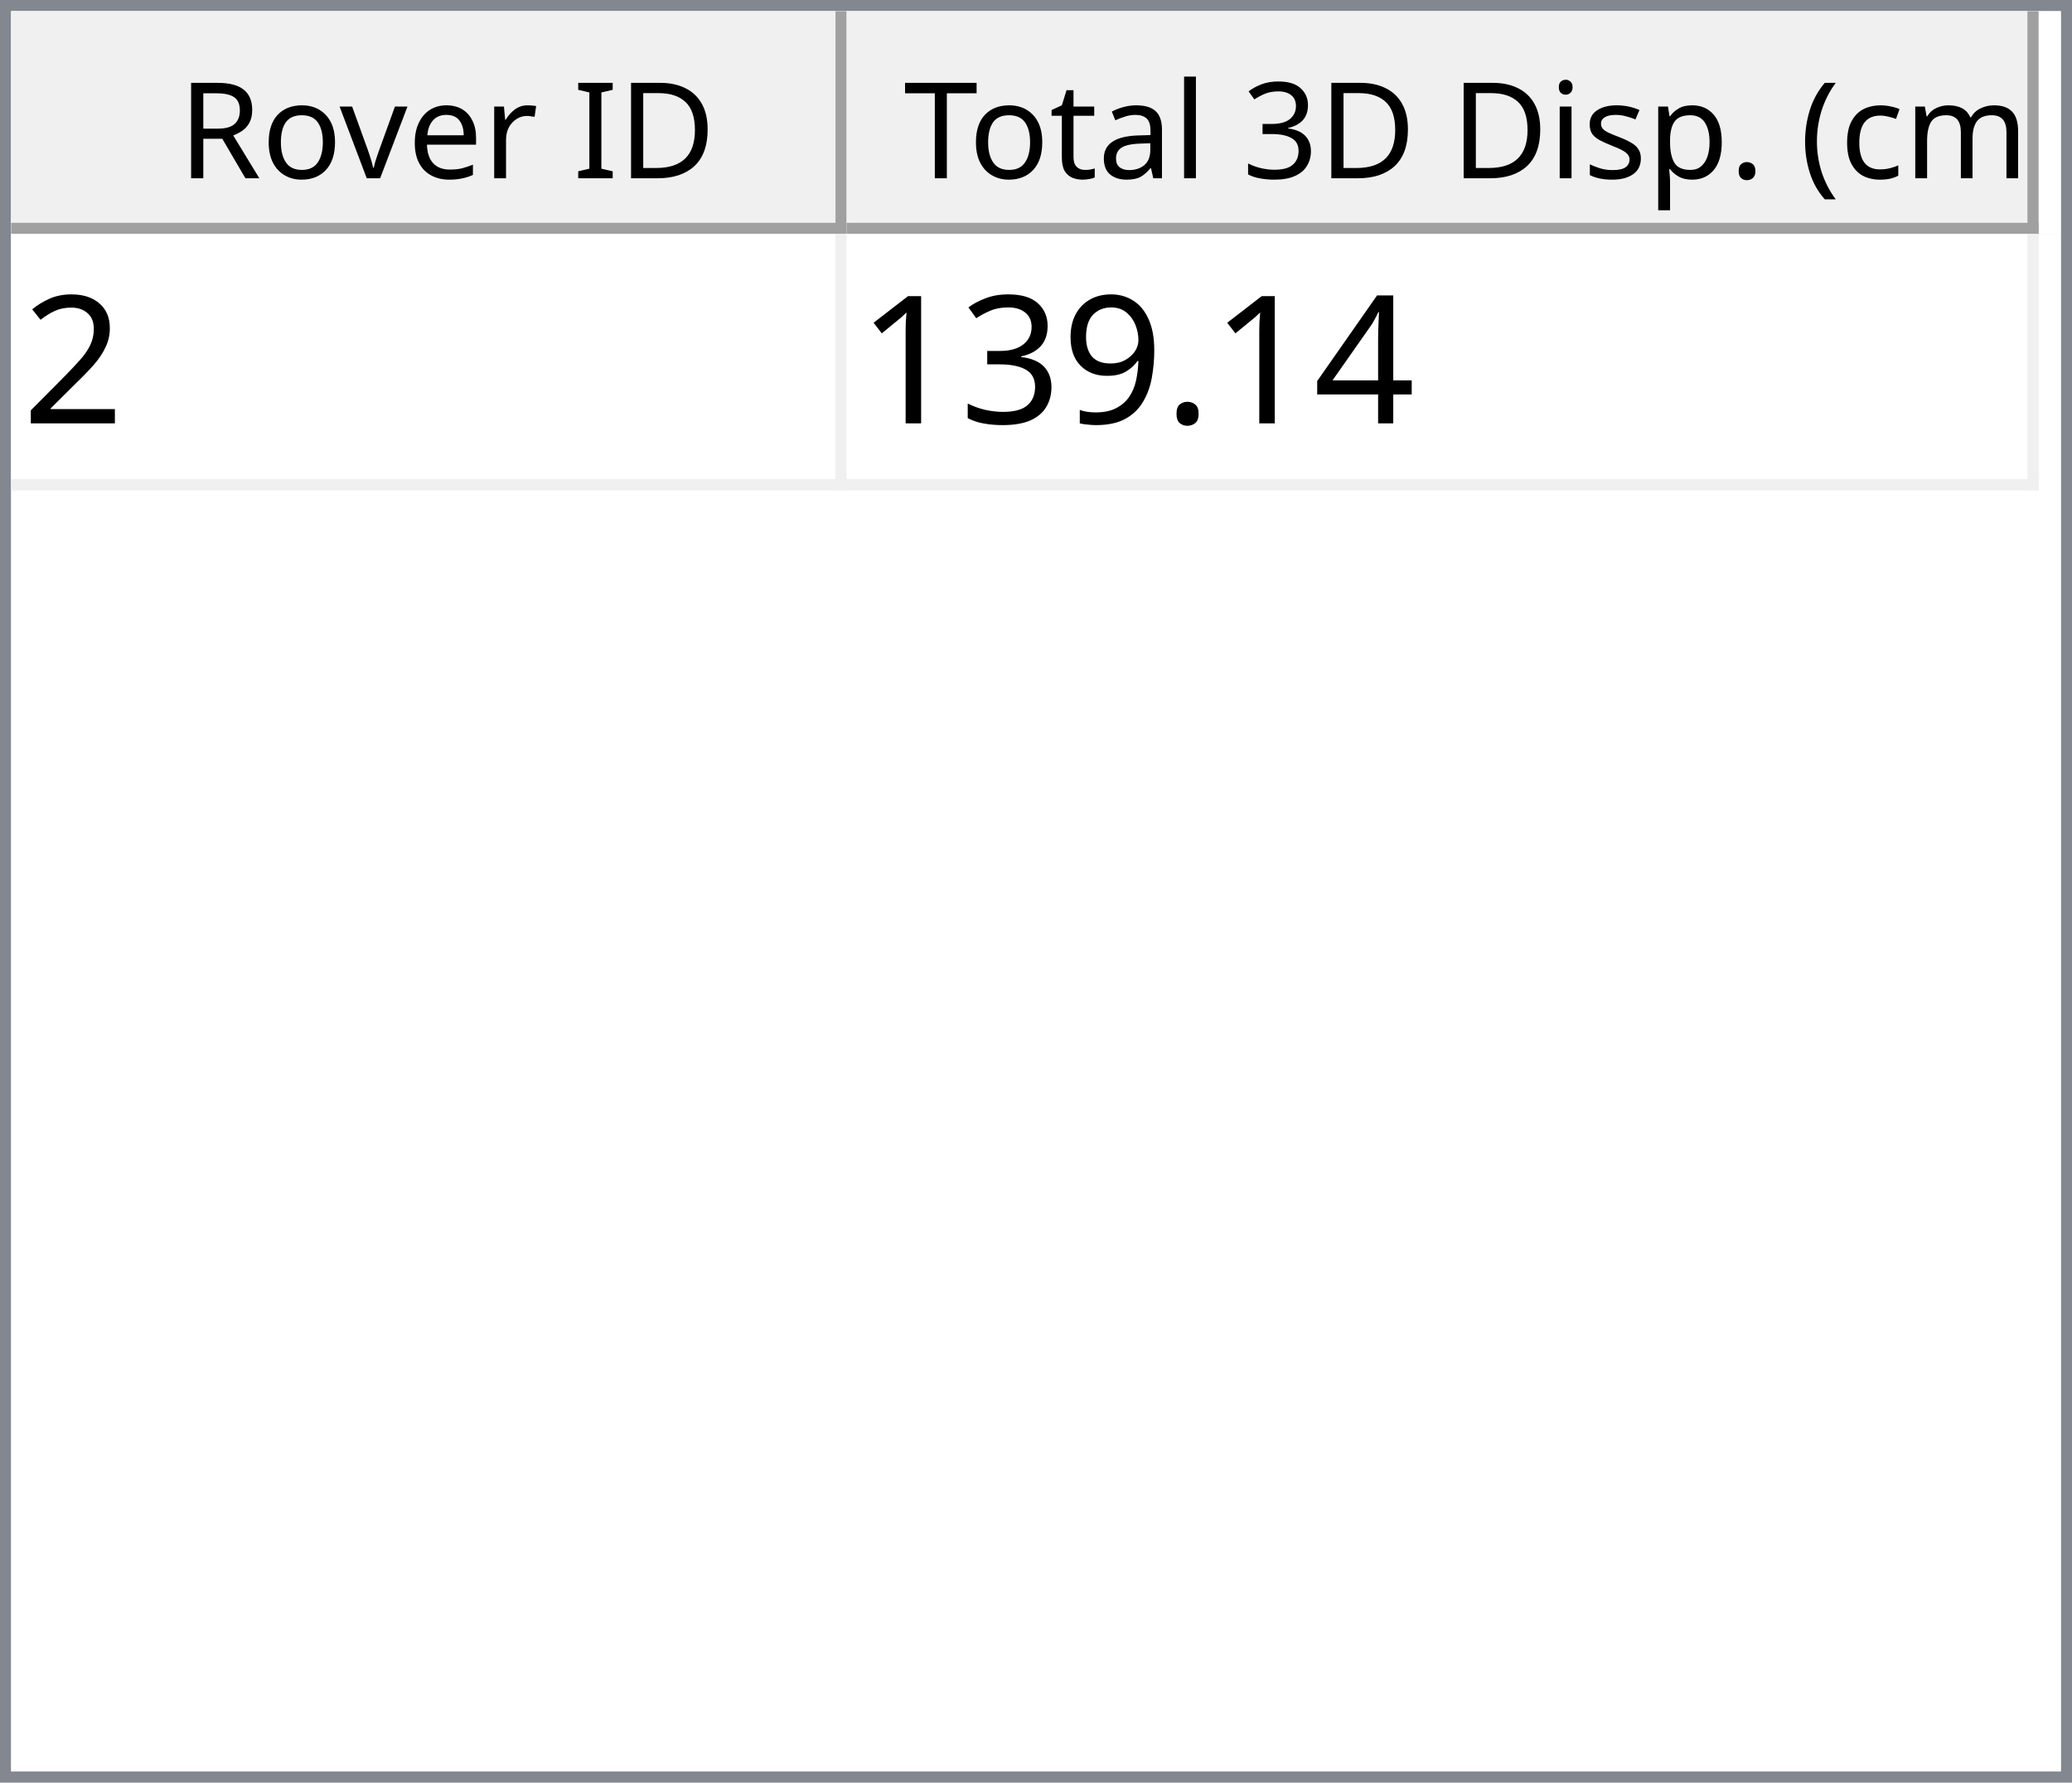
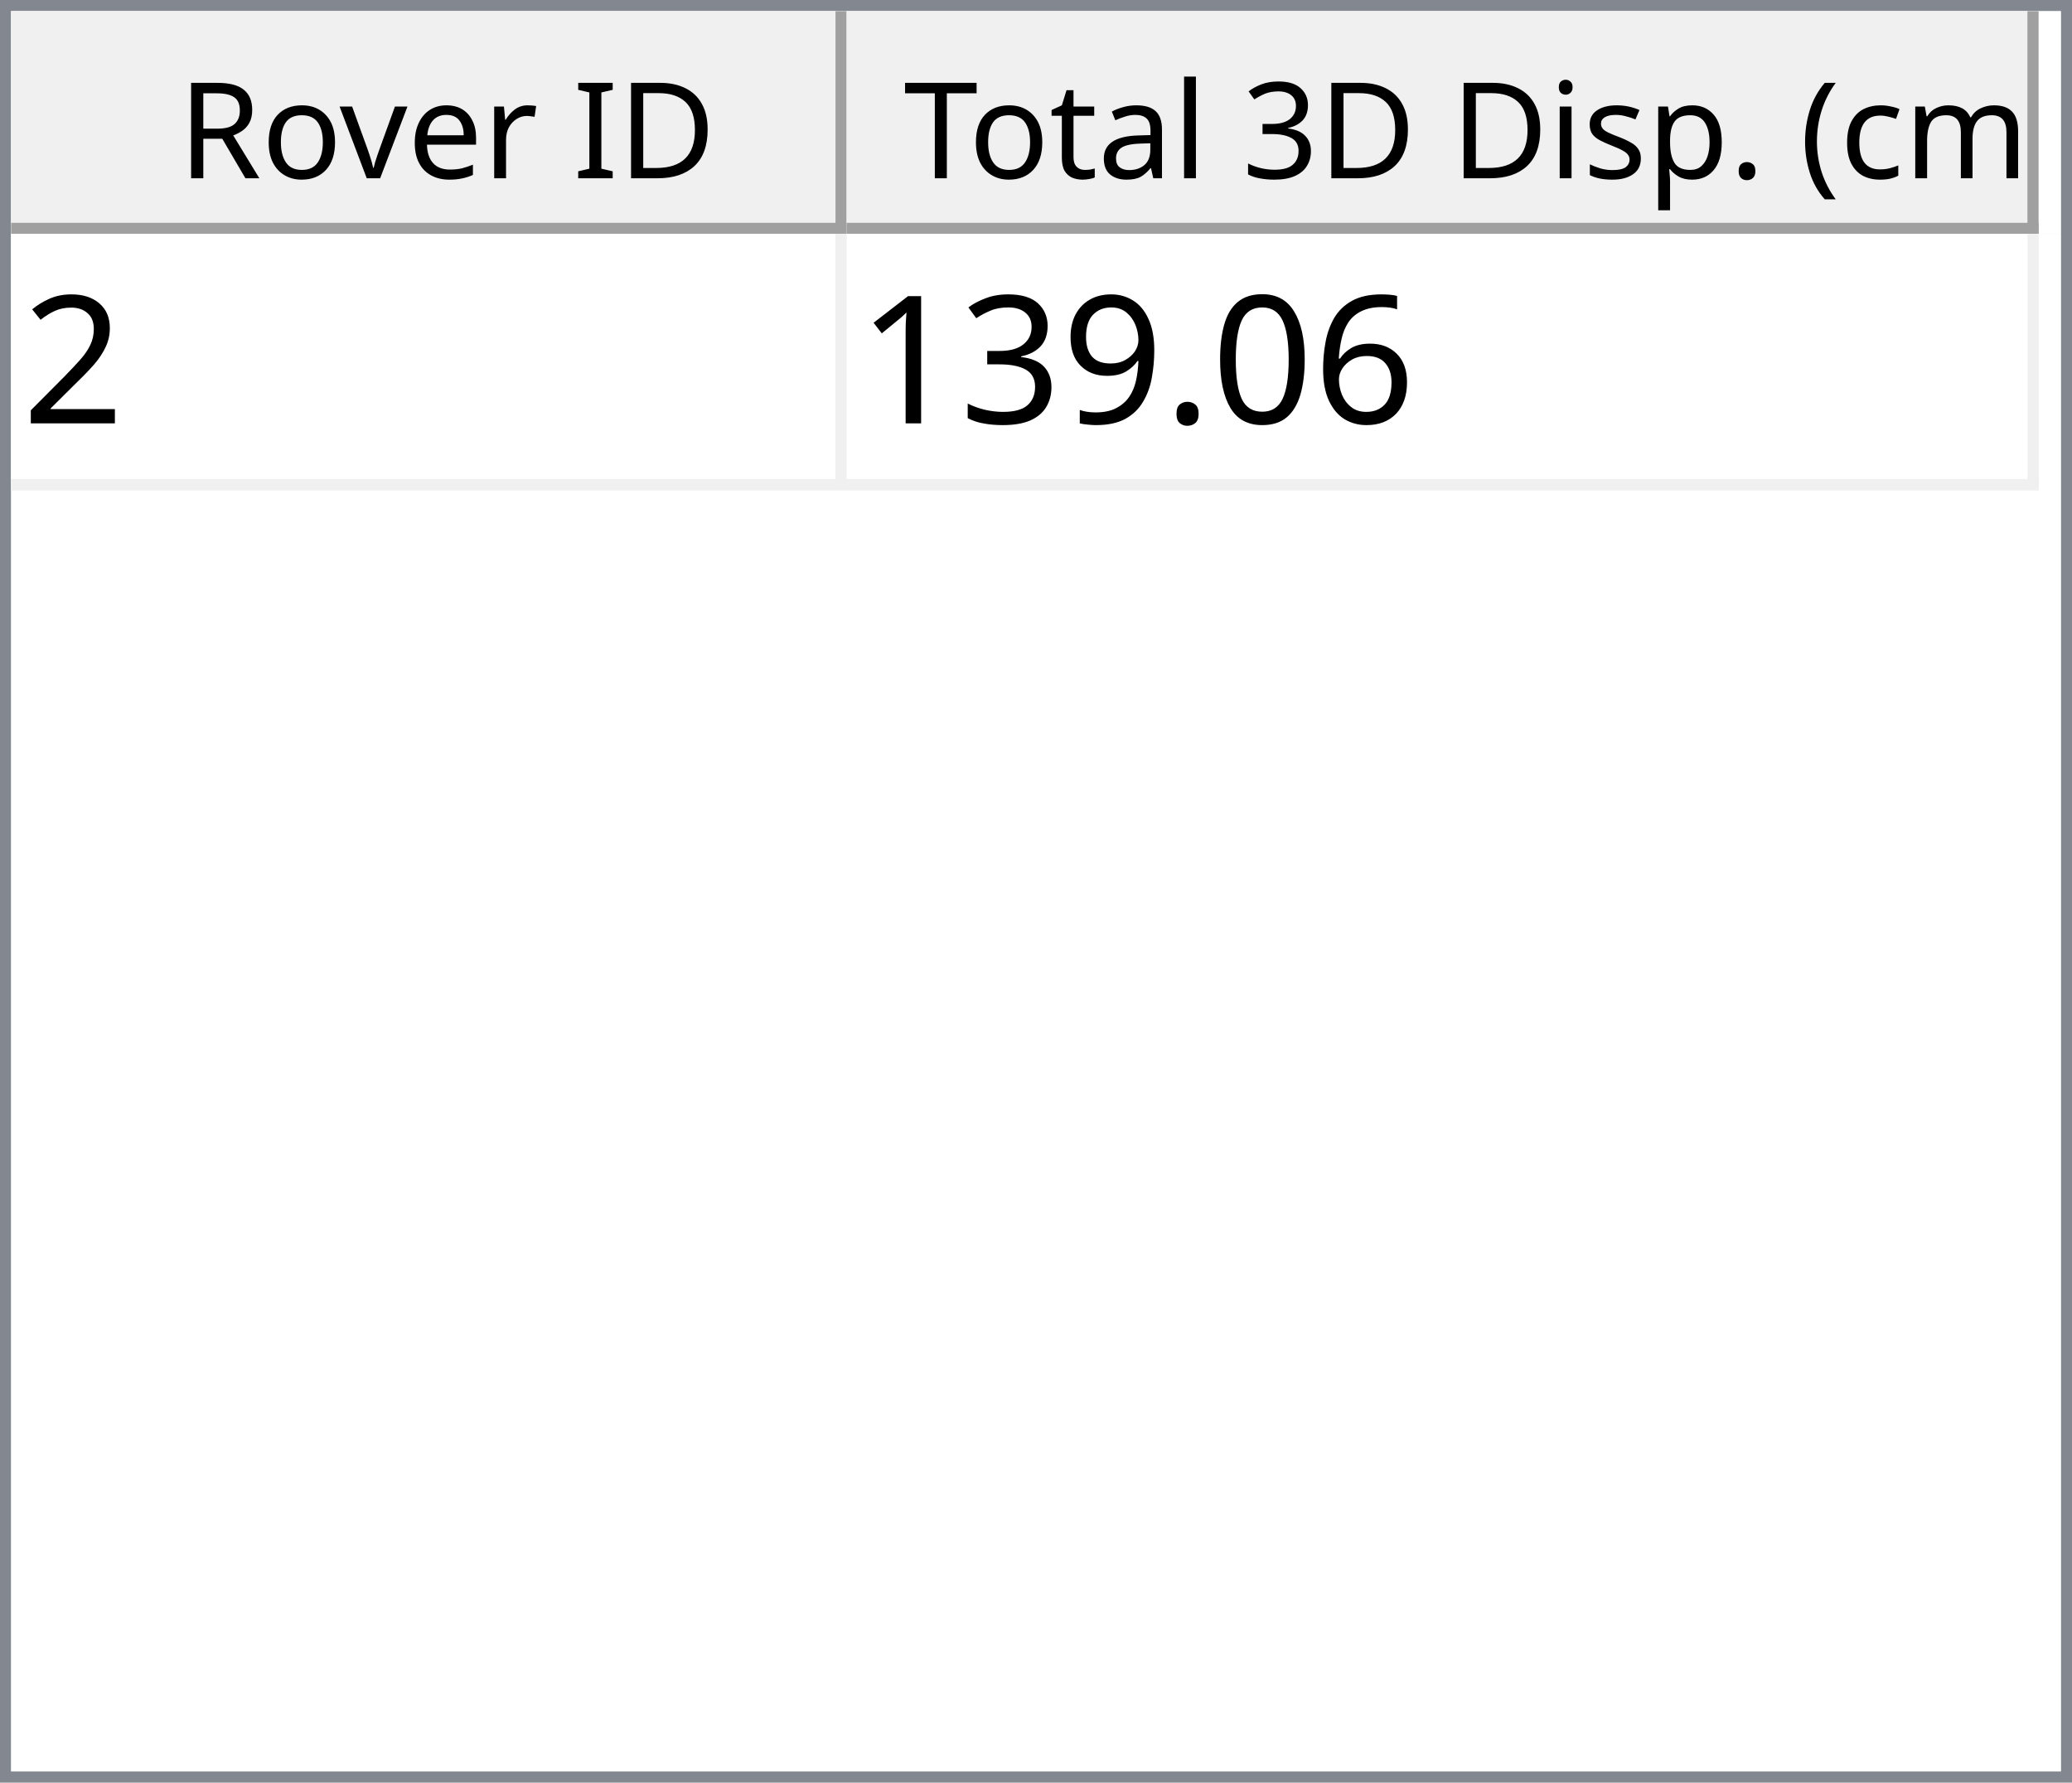
<svg xmlns="http://www.w3.org/2000/svg" style="fill-opacity:1; color-rendering:auto; color-interpolation:auto; text-rendering:auto; stroke:black; stroke-linecap:square; stroke-miterlimit:10; shape-rendering:auto; stroke-opacity:1; fill:black; stroke-dasharray:none; font-weight:normal; stroke-width:1; font-family:'Dialog'; font-style:normal; stroke-linejoin:miter; font-size:12px; stroke-dashoffset:0; image-rendering:auto;" width="186" height="160">
  <defs id="genericDefs" />
  <g>
    <defs id="defs1">
      <clipPath clipPathUnits="userSpaceOnUse" id="clipPath1">
        <path d="M0 0 L186 0 L186 160 L0 160 L0 0 Z" />
      </clipPath>
      <clipPath clipPathUnits="userSpaceOnUse" id="clipPath2">
        <path d="M0 0 L0 160 L186 160 L186 0 Z" />
      </clipPath>
      <clipPath clipPathUnits="userSpaceOnUse" id="clipPath3">
        <path d="M0 0 L0 20 L184 20 L184 0 Z" />
      </clipPath>
      <clipPath clipPathUnits="userSpaceOnUse" id="clipPath4">
        <path d="M0 0 L0 20 L75 20 L75 0 Z" />
      </clipPath>
      <clipPath clipPathUnits="userSpaceOnUse" id="clipPath5">
        <path d="M1 1 L1 19 L74 19 L74 1 Z" />
      </clipPath>
      <clipPath clipPathUnits="userSpaceOnUse" id="clipPath6">
        <path d="M0 0 L0 18 L73 18 L73 0 Z" />
      </clipPath>
      <clipPath clipPathUnits="userSpaceOnUse" id="clipPath7">
        <path d="M-0.5 -0.5 L-0.5 19.5 L74.5 19.5 L74.5 -0.5 Z" />
      </clipPath>
      <clipPath clipPathUnits="userSpaceOnUse" id="clipPath8">
        <path d="M0 0 L0 20 L107 20 L107 0 Z" />
      </clipPath>
      <clipPath clipPathUnits="userSpaceOnUse" id="clipPath9">
        <path d="M1 1 L1 19 L106 19 L106 1 Z" />
      </clipPath>
      <clipPath clipPathUnits="userSpaceOnUse" id="clipPath10">
        <path d="M0 0 L0 18 L105 18 L105 0 Z" />
      </clipPath>
      <clipPath clipPathUnits="userSpaceOnUse" id="clipPath11">
        <path d="M-0.5 -0.5 L-0.5 19.5 L106.5 19.5 L106.5 -0.5 Z" />
      </clipPath>
      <clipPath clipPathUnits="userSpaceOnUse" id="clipPath12">
        <path d="M0 0 L0 138 L184 138 L184 0 Z" />
      </clipPath>
      <clipPath clipPathUnits="userSpaceOnUse" id="clipPath13">
        <path d="M0 0 L0 23 L182 23 L182 0 Z" />
      </clipPath>
      <clipPath clipPathUnits="userSpaceOnUse" id="clipPath14">
        <path d="M-0.5 -0.5 L-0.5 22.5 L181.5 22.5 L181.5 -0.5 Z" />
      </clipPath>
      <clipPath clipPathUnits="userSpaceOnUse" id="clipPath15">
        <path d="M0 0 L0 22 L74 22 L74 0 Z" />
      </clipPath>
      <clipPath clipPathUnits="userSpaceOnUse" id="clipPath16">
        <path d="M0 0 L0 22 L106 22 L106 0 Z" />
      </clipPath>
      <font horiz-adv-x="64.551" id="font1">
        <font-face ascent="107.91" descent="25.098" units-per-em="100" style="font-style:normal; font-family:Segoe UI; font-weight:normal;" />
        <missing-glyph horiz-adv-x="64.551" d="M8.109 0 L8.109 68.266 L56.453 68.266 L56.453 0 L8.109 0 ZM15.328 7.234 L49.219 7.234 L49.219 61.031 L15.328 61.031 L15.328 7.234 Z" />
        <glyph unicode="D" horiz-adv-x="70.117" d="M9.188 0 L9.188 70.016 L28.516 70.016 Q65.531 70.016 65.531 35.891 Q65.531 19.672 55.25 9.836 Q44.969 0 27.734 0 L9.188 0 ZM17.391 62.594 L17.391 7.422 L27.828 7.422 Q41.609 7.422 49.273 14.797 Q56.938 22.172 56.938 35.688 Q56.938 62.594 28.328 62.594 L17.391 62.594 Z" />
        <glyph unicode="I" horiz-adv-x="26.611" d="M17.391 0 L9.188 0 L9.188 70.016 L17.391 70.016 L17.391 0 Z" />
        <glyph unicode=" " horiz-adv-x="27.393" d="" />
        <glyph unicode="r" horiz-adv-x="34.766" d="M34.188 41.891 Q32.078 43.5 28.125 43.5 Q23 43.5 19.555 38.672 Q16.109 33.844 16.109 25.484 L16.109 0 L8.109 0 L8.109 50 L16.109 50 L16.109 39.703 L16.312 39.703 Q18.016 44.969 21.531 47.922 Q25.047 50.875 29.391 50.875 Q32.516 50.875 34.188 50.203 L34.188 41.891 Z" />
        <glyph unicode="e" horiz-adv-x="52.295" d="M48.297 23 L12.984 23 Q13.188 14.656 17.484 10.109 Q21.781 5.562 29.297 5.562 Q37.75 5.562 44.828 11.141 L44.828 3.609 Q38.234 -1.172 27.391 -1.172 Q16.797 -1.172 10.742 5.641 Q4.688 12.453 4.688 24.812 Q4.688 36.469 11.305 43.82 Q17.922 51.172 27.734 51.172 Q37.547 51.172 42.922 44.828 Q48.297 38.484 48.297 27.203 L48.297 23 ZM40.094 29.781 Q40.047 36.719 36.75 40.578 Q33.453 44.438 27.594 44.438 Q21.922 44.438 17.969 40.383 Q14.016 36.328 13.094 29.781 L40.094 29.781 Z" />
        <glyph unicode="v" horiz-adv-x="47.9" d="M47.406 50 L27.484 0 L19.625 0 L0.688 50 L9.469 50 L22.172 13.672 Q23.578 9.672 23.922 6.688 L24.125 6.688 Q24.609 10.453 25.688 13.484 L38.969 50 L47.406 50 Z" />
        <glyph unicode="o" horiz-adv-x="58.594" d="M29 -1.172 Q17.922 -1.172 11.305 5.836 Q4.688 12.844 4.688 24.422 Q4.688 37.016 11.57 44.094 Q18.453 51.172 30.172 51.172 Q41.359 51.172 47.633 44.289 Q53.906 37.406 53.906 25.203 Q53.906 13.234 47.141 6.031 Q40.375 -1.172 29 -1.172 ZM29.594 44.438 Q21.875 44.438 17.383 39.188 Q12.891 33.938 12.891 24.703 Q12.891 15.828 17.43 10.695 Q21.969 5.562 29.594 5.562 Q37.359 5.562 41.531 10.594 Q45.703 15.625 45.703 24.906 Q45.703 34.281 41.531 39.359 Q37.359 44.438 29.594 44.438 Z" />
        <glyph unicode="R" horiz-adv-x="59.814" d="M59.375 0 L49.609 0 L37.891 19.625 Q36.281 22.359 34.766 24.289 Q33.25 26.219 31.664 27.438 Q30.078 28.656 28.25 29.219 Q26.422 29.781 24.125 29.781 L17.391 29.781 L17.391 0 L9.188 0 L9.188 70.016 L30.078 70.016 Q34.672 70.016 38.555 68.867 Q42.438 67.719 45.289 65.375 Q48.141 63.031 49.758 59.547 Q51.375 56.062 51.375 51.375 Q51.375 47.703 50.273 44.656 Q49.172 41.609 47.148 39.211 Q45.125 36.812 42.266 35.133 Q39.406 33.453 35.844 32.516 L35.844 32.328 Q37.594 31.547 38.891 30.547 Q40.188 29.547 41.359 28.18 Q42.531 26.812 43.68 25.078 Q44.828 23.344 46.234 21.047 L59.375 0 ZM17.391 62.594 L17.391 37.203 L28.516 37.203 Q31.594 37.203 34.203 38.133 Q36.812 39.062 38.719 40.797 Q40.625 42.531 41.703 45.047 Q42.781 47.562 42.781 50.688 Q42.781 56.297 39.141 59.445 Q35.5 62.594 28.609 62.594 L17.391 62.594 Z" />
        <glyph unicode=")" horiz-adv-x="30.176" d="M8.297 -15.922 L1.172 -15.922 Q16.406 2.344 16.406 26.812 Q16.406 51.469 1.078 70.016 L8.297 70.016 Q23.531 52.156 23.531 26.703 Q23.531 1.375 8.297 -15.922 Z" />
        <glyph unicode="m" horiz-adv-x="86.133" d="M79.109 0 L71.094 0 L71.094 28.719 Q71.094 37.016 68.531 40.727 Q65.969 44.438 59.906 44.438 Q54.781 44.438 51.195 39.75 Q47.609 35.062 47.609 28.516 L47.609 0 L39.594 0 L39.594 29.688 Q39.594 44.438 28.219 44.438 Q22.953 44.438 19.531 40.016 Q16.109 35.594 16.109 28.516 L16.109 0 L8.109 0 L8.109 50 L16.109 50 L16.109 42.094 L16.312 42.094 Q21.625 51.172 31.844 51.172 Q36.969 51.172 40.773 48.312 Q44.578 45.453 46 40.828 Q51.562 51.172 62.594 51.172 Q79.109 51.172 79.109 30.812 L79.109 0 Z" />
        <glyph unicode="c" horiz-adv-x="46.191" d="M42.188 2.297 Q36.422 -1.172 28.516 -1.172 Q17.828 -1.172 11.258 5.789 Q4.688 12.75 4.688 23.828 Q4.688 36.188 11.766 43.68 Q18.844 51.172 30.672 51.172 Q37.25 51.172 42.281 48.734 L42.281 40.531 Q36.719 44.438 30.375 44.438 Q22.703 44.438 17.797 38.945 Q12.891 33.453 12.891 24.516 Q12.891 15.719 17.508 10.641 Q22.125 5.562 29.891 5.562 Q36.422 5.562 42.188 9.906 L42.188 2.297 Z" />
        <glyph unicode="(" horiz-adv-x="30.176" d="M29.109 -15.922 L21.969 -15.922 Q6.844 1.375 6.844 26.703 Q6.844 52.156 21.969 70.016 L29.203 70.016 Q13.875 51.469 13.875 26.812 Q13.875 2.344 29.109 -15.922 Z" />
        <glyph unicode="." horiz-adv-x="21.68" d="M10.891 -1.078 Q8.641 -1.078 7.055 0.539 Q5.469 2.156 5.469 4.391 Q5.469 6.641 7.055 8.273 Q8.641 9.906 10.891 9.906 Q13.188 9.906 14.797 8.273 Q16.406 6.641 16.406 4.391 Q16.406 2.156 14.797 0.539 Q13.188 -1.078 10.891 -1.078 Z" />
        <glyph unicode="p" horiz-adv-x="58.789" d="M16.312 7.234 L16.109 7.234 L16.109 -23 L8.109 -23 L8.109 50 L16.109 50 L16.109 41.219 L16.312 41.219 Q22.219 51.172 33.594 51.172 Q43.266 51.172 48.688 44.461 Q54.109 37.75 54.109 26.469 Q54.109 13.922 48 6.375 Q41.891 -1.172 31.297 -1.172 Q21.578 -1.172 16.312 7.234 ZM16.109 27.391 L16.109 20.406 Q16.109 14.203 20.141 9.883 Q24.172 5.562 30.375 5.562 Q37.641 5.562 41.773 11.133 Q45.906 16.703 45.906 26.609 Q45.906 34.969 42.047 39.703 Q38.188 44.438 31.594 44.438 Q24.609 44.438 20.359 39.578 Q16.109 34.719 16.109 27.391 Z" />
        <glyph unicode="s" horiz-adv-x="42.432" d="M5.078 1.812 L5.078 10.406 Q11.625 5.562 19.484 5.562 Q30.031 5.562 30.031 12.594 Q30.031 14.594 29.125 15.992 Q28.219 17.391 26.68 18.461 Q25.141 19.531 23.07 20.383 Q21 21.234 18.609 22.172 Q15.281 23.484 12.766 24.828 Q10.25 26.172 8.57 27.859 Q6.891 29.547 6.031 31.695 Q5.172 33.844 5.172 36.719 Q5.172 40.234 6.789 42.945 Q8.406 45.656 11.086 47.484 Q13.766 49.312 17.211 50.242 Q20.656 51.172 24.312 51.172 Q30.812 51.172 35.938 48.922 L35.938 40.828 Q30.422 44.438 23.25 44.438 Q21 44.438 19.195 43.922 Q17.391 43.406 16.094 42.477 Q14.797 41.547 14.086 40.258 Q13.375 38.969 13.375 37.406 Q13.375 35.453 14.086 34.133 Q14.797 32.812 16.164 31.789 Q17.531 30.766 19.484 29.938 Q21.438 29.109 23.922 28.125 Q27.25 26.859 29.883 25.516 Q32.516 24.172 34.375 22.484 Q36.234 20.797 37.234 18.602 Q38.234 16.406 38.234 13.375 Q38.234 9.672 36.602 6.938 Q34.969 4.203 32.234 2.398 Q29.5 0.594 25.93 -0.289 Q22.359 -1.172 18.453 -1.172 Q10.75 -1.172 5.078 1.812 Z" />
        <glyph unicode="i" horiz-adv-x="24.219" d="M12.203 62.703 Q10.062 62.703 8.547 64.164 Q7.031 65.625 7.031 67.875 Q7.031 70.125 8.547 71.609 Q10.062 73.094 12.203 73.094 Q14.406 73.094 15.945 71.609 Q17.484 70.125 17.484 67.875 Q17.484 65.719 15.945 64.211 Q14.406 62.703 12.203 62.703 ZM16.109 0 L8.109 0 L8.109 50 L16.109 50 L16.109 0 Z" />
        <glyph unicode="3" horiz-adv-x="53.906" d="M46.531 19.828 Q46.531 15.094 44.75 11.211 Q42.969 7.328 39.719 4.57 Q36.469 1.812 31.93 0.297 Q27.391 -1.219 21.922 -1.219 Q11.922 -1.219 6 2.594 L6 11.188 Q13.094 5.609 22.219 5.609 Q25.875 5.609 28.828 6.539 Q31.781 7.469 33.906 9.227 Q36.031 10.984 37.18 13.477 Q38.328 15.969 38.328 19.094 Q38.328 32.812 18.797 32.812 L12.984 32.812 L12.984 39.594 L18.5 39.594 Q35.797 39.594 35.797 52.484 Q35.797 64.406 22.609 64.406 Q15.188 64.406 8.688 59.422 L8.688 67.188 Q15.375 71.188 24.609 71.188 Q29 71.188 32.57 69.969 Q36.141 68.75 38.68 66.555 Q41.219 64.359 42.609 61.281 Q44 58.203 44 54.5 Q44 40.672 30.031 36.719 L30.031 36.531 Q33.594 36.141 36.625 34.797 Q39.656 33.453 41.852 31.305 Q44.047 29.156 45.289 26.25 Q46.531 23.344 46.531 19.828 Z" />
        <glyph unicode="l" horiz-adv-x="24.219" d="M16.109 0 L8.109 0 L8.109 74.031 L16.109 74.031 L16.109 0 Z" />
        <glyph unicode="a" horiz-adv-x="50.879" d="M43.891 0 L35.891 0 L35.891 7.812 L35.688 7.812 Q30.469 -1.172 20.312 -1.172 Q12.844 -1.172 8.617 2.781 Q4.391 6.734 4.391 13.281 Q4.391 27.297 20.906 29.594 L35.891 31.688 Q35.891 44.438 25.594 44.438 Q16.547 44.438 9.281 38.281 L9.281 46.484 Q16.656 51.172 26.266 51.172 Q43.891 51.172 43.891 32.516 L43.891 0 ZM35.891 25.297 L23.828 23.641 Q18.266 22.859 15.43 20.875 Q12.594 18.891 12.594 13.875 Q12.594 10.203 15.211 7.883 Q17.828 5.562 22.172 5.562 Q28.125 5.562 32.008 9.742 Q35.891 13.922 35.891 20.312 L35.891 25.297 Z" />
        <glyph unicode="t" horiz-adv-x="33.887" d="M31.297 0.484 Q28.469 -1.078 23.828 -1.078 Q10.688 -1.078 10.688 13.578 L10.688 43.172 L2.094 43.172 L2.094 50 L10.688 50 L10.688 62.203 L18.703 64.797 L18.703 50 L31.297 50 L31.297 43.172 L18.703 43.172 L18.703 14.984 Q18.703 9.969 20.414 7.82 Q22.125 5.672 26.078 5.672 Q29.109 5.672 31.297 7.328 L31.297 0.484 Z" />
        <glyph unicode="T" horiz-adv-x="52.393" d="M50.594 62.594 L30.375 62.594 L30.375 0 L22.172 0 L22.172 62.594 L2 62.594 L2 70.016 L50.594 70.016 L50.594 62.594 Z" />
      </font>
      <font horiz-adv-x="75.0" id="font2">
        <font-face ascent="100.537" descent="21.973" units-per-em="100" style="font-style:normal; font-family:sans-serif; font-weight:normal;" />
        <missing-glyph horiz-adv-x="75.0" d="M12.5 0 L12.5 62.5 L62.5 62.5 L62.5 0 L12.5 0 ZM14.062 1.562 L60.938 1.562 L60.938 60.938 L14.062 60.938 L14.062 1.562 Z" />
        <glyph unicode="2" horiz-adv-x="55.615" d="M50.344 8.453 L50.344 0 L3.031 0 Q2.938 3.172 4.047 6.109 Q5.859 10.938 9.836 15.625 Q13.812 20.312 21.344 26.469 Q33.016 36.031 37.117 41.625 Q41.219 47.219 41.219 52.203 Q41.219 57.422 37.477 61.008 Q33.734 64.594 27.734 64.594 Q21.391 64.594 17.578 60.789 Q13.766 56.984 13.719 50.25 L4.688 51.172 Q5.609 61.281 11.664 66.578 Q17.719 71.875 27.938 71.875 Q38.234 71.875 44.242 66.164 Q50.25 60.453 50.25 52 Q50.25 47.703 48.492 43.555 Q46.734 39.406 42.656 34.812 Q38.578 30.219 29.109 22.219 Q21.188 15.578 18.945 13.211 Q16.703 10.844 15.234 8.453 L50.344 8.453 Z" />
-         <glyph unicode="4" horiz-adv-x="55.615" d="M32.328 0 L32.328 17.141 L1.266 17.141 L1.266 25.203 L33.938 71.578 L41.109 71.578 L41.109 25.203 L50.781 25.203 L50.781 17.141 L41.109 17.141 L41.109 0 L32.328 0 ZM32.328 25.203 L32.328 57.469 L9.906 25.203 L32.328 25.203 Z" />
+         <glyph unicode="6" horiz-adv-x="55.615" d="M49.75 54.047 L41.016 53.375 Q39.844 58.547 37.703 60.891 Q34.125 64.656 28.906 64.656 Q24.703 64.656 21.531 62.312 Q17.391 59.281 14.992 53.469 Q12.594 47.656 12.5 36.922 Q15.672 41.75 20.266 44.094 Q24.859 46.438 29.891 46.438 Q38.672 46.438 44.852 39.969 Q51.031 33.5 51.031 23.25 Q51.031 16.5 48.125 10.719 Q45.219 4.938 40.141 1.859 Q35.062 -1.219 28.609 -1.219 Q17.625 -1.219 10.695 6.859 Q3.766 14.938 3.766 33.5 Q3.766 54.25 11.422 63.672 Q18.109 71.875 29.438 71.875 Q37.891 71.875 43.289 67.141 Q48.688 62.406 49.75 54.047 ZM13.875 23.188 Q13.875 18.656 15.797 14.508 Q17.719 10.359 21.188 8.18 Q24.656 6 28.469 6 Q34.031 6 38.039 10.492 Q42.047 14.984 42.047 22.703 Q42.047 30.125 38.086 34.398 Q34.125 38.672 28.125 38.672 Q22.172 38.672 18.023 34.398 Q13.875 30.125 13.875 23.188 Z" />
+         <glyph unicode="0" horiz-adv-x="55.615" d="M4.156 35.297 Q4.156 48 6.766 55.742 Q9.375 63.484 14.523 67.68 Q19.672 71.875 27.484 71.875 Q33.25 71.875 37.594 69.555 Q41.938 67.234 44.773 62.867 Q47.609 58.5 49.219 52.227 Q50.828 45.953 50.828 35.297 Q50.828 22.703 48.242 14.969 Q45.656 7.234 40.508 3.008 Q35.359 -1.219 27.484 -1.219 Q17.141 -1.219 11.234 6.203 Q4.156 15.141 4.156 35.297 ZM13.188 35.297 Q13.188 17.672 17.312 11.836 Q21.438 6 27.484 6 Q33.547 6 37.672 11.859 Q41.797 17.719 41.797 35.297 Q41.797 52.984 37.672 58.789 Q33.547 64.594 27.391 64.594 Q21.344 64.594 17.719 59.469 Q13.188 52.938 13.188 35.297 Z" />
        <glyph unicode="." horiz-adv-x="27.783" d="M9.078 0 L9.078 10.016 L19.094 10.016 L19.094 0 L9.078 0 Z" />
        <glyph unicode="9" horiz-adv-x="55.615" d="M5.469 16.547 L13.922 17.328 Q14.984 11.375 18.016 8.688 Q21.047 6 25.781 6 Q29.828 6 32.883 7.859 Q35.938 9.719 37.891 12.82 Q39.844 15.922 41.164 21.195 Q42.484 26.469 42.484 31.938 Q42.484 32.516 42.438 33.688 Q39.797 29.5 35.234 26.883 Q30.672 24.266 25.344 24.266 Q16.453 24.266 10.305 30.711 Q4.156 37.156 4.156 47.703 Q4.156 58.594 10.578 65.234 Q17 71.875 26.656 71.875 Q33.641 71.875 39.43 68.117 Q45.219 64.359 48.219 57.398 Q51.219 50.438 51.219 37.25 Q51.219 23.531 48.242 15.406 Q45.266 7.281 39.383 3.031 Q33.5 -1.219 25.594 -1.219 Q17.188 -1.219 11.867 3.445 Q6.547 8.109 5.469 16.547 ZM41.453 48.141 Q41.453 55.719 37.43 60.156 Q33.406 64.594 27.734 64.594 Q21.875 64.594 17.531 59.812 Q13.188 55.031 13.188 47.406 Q13.188 40.578 17.312 36.305 Q21.438 32.031 27.484 32.031 Q33.594 32.031 37.523 36.305 Q41.453 40.578 41.453 48.141 Z" />
        <glyph unicode="3" horiz-adv-x="55.615" d="M4.203 18.891 L12.984 20.062 Q14.5 12.594 18.141 9.297 Q21.781 6 27 6 Q33.203 6 37.477 10.297 Q41.75 14.594 41.75 20.953 Q41.75 27 37.797 30.93 Q33.844 34.859 27.734 34.859 Q25.25 34.859 21.531 33.891 L22.516 41.609 Q23.391 41.5 23.922 41.5 Q29.547 41.5 34.039 44.43 Q38.531 47.359 38.531 53.469 Q38.531 58.297 35.258 61.477 Q31.984 64.656 26.812 64.656 Q21.688 64.656 18.266 61.43 Q14.844 58.203 13.875 51.766 L5.078 53.328 Q6.688 62.156 12.398 67.016 Q18.109 71.875 26.609 71.875 Q32.469 71.875 37.398 69.359 Q42.328 66.844 44.945 62.5 Q47.562 58.156 47.562 53.266 Q47.562 48.641 45.07 44.828 Q42.578 41.016 37.703 38.766 Q44.047 37.312 47.562 32.695 Q51.078 28.078 51.078 21.141 Q51.078 11.766 44.242 5.25 Q37.406 -1.266 26.953 -1.266 Q17.531 -1.266 11.305 4.352 Q5.078 9.969 4.203 18.891 Z" />
        <glyph unicode="1" horiz-adv-x="55.615" d="M37.25 0 L28.469 0 L28.469 56 Q25.297 52.984 20.141 49.953 Q14.984 46.922 10.891 45.406 L10.891 53.906 Q18.266 57.375 23.781 62.305 Q29.297 67.234 31.594 71.875 L37.25 71.875 L37.25 0 Z" />
      </font>
    </defs>
    <g style="fill:white; stroke:white;">
      <rect x="0" y="0" width="186" style="clip-path:url(#clipPath1); stroke:none;" height="160" />
    </g>
    <g style="fill:white; text-rendering:optimizeSpeed; color-rendering:optimizeSpeed; image-rendering:optimizeSpeed; shape-rendering:crispEdges; stroke:white; color-interpolation:sRGB;">
      <rect x="0" width="186" height="160" y="0" style="stroke:none;" />
      <path style="stroke:none;" d="M0 160 L186 160 L186 0 L0 0 Z" />
    </g>
    <g style="fill:rgb(240,240,240); font-family:'Segoe UI'; stroke:rgb(240,240,240);">
      <rect x="0" y="0" width="186" style="clip-path:url(#clipPath2); stroke:none;" height="160" />
    </g>
    <g style="fill:rgb(130,135,144); font-family:'Segoe UI'; stroke:rgb(130,135,144);">
      <path d="M0 0 L186 0 L186 160 L0 160 L0 0 ZM1 1 L185 1 L185 159 L1 159 L1 1 Z" style="fill-rule:evenodd; clip-path:url(#clipPath2); stroke:none;" />
    </g>
    <g style="fill:white; font-family:'Segoe UI'; stroke:white;" transform="translate(1,1)">
      <rect x="0" y="0" width="184" style="clip-path:url(#clipPath3); stroke:none;" height="20" />
    </g>
    <g style="fill:rgb(240,240,240); font-family:'Segoe UI'; stroke:rgb(240,240,240);" transform="translate(1,1)">
      <rect x="0" y="0" width="75" style="clip-path:url(#clipPath4); stroke:none;" height="20" />
    </g>
    <g style="font-family:'Segoe UI';" transform="translate(2,2)">
      <text x="14" xml:space="preserve" y="14" style="clip-path:url(#clipPath6); stroke:none;">Rover ID</text>
    </g>
    <g style="fill:rgb(160,160,160); font-family:'Segoe UI'; stroke:rgb(160,160,160); stroke-linejoin:bevel;" transform="translate(1.5,1.5)">
      <line x1="74" x2="74" y1="0" style="fill:none; clip-path:url(#clipPath7);" y2="19" />
    </g>
    <g style="fill:rgb(160,160,160); font-family:'Segoe UI'; stroke:rgb(160,160,160); stroke-linejoin:bevel;" transform="matrix(1,0,0,1,1,1) translate(0.5,0.5)">
      <line x1="0" x2="74" y1="19" style="fill:none; clip-path:url(#clipPath7);" y2="19" />
    </g>
    <g style="fill:rgb(240,240,240); font-family:'Segoe UI'; stroke:rgb(240,240,240);" transform="translate(76,1)">
      <rect x="0" y="0" width="107" style="clip-path:url(#clipPath8); stroke:none;" height="20" />
    </g>
    <g style="font-family:'Segoe UI';" transform="translate(77,2)">
      <text x="1" xml:space="preserve" y="14" style="clip-path:url(#clipPath10); stroke:none;"> Total 3D Disp. (cm)</text>
    </g>
    <g style="fill:rgb(160,160,160); font-family:'Segoe UI'; stroke:rgb(160,160,160); stroke-linejoin:bevel;" transform="translate(76.5,1.5)">
      <line x1="106" x2="106" y1="0" style="fill:none; clip-path:url(#clipPath11);" y2="19" />
    </g>
    <g style="fill:rgb(160,160,160); font-family:'Segoe UI'; stroke:rgb(160,160,160); stroke-linejoin:bevel;" transform="matrix(1,0,0,1,76,1) translate(0.5,0.5)">
      <line x1="0" x2="106" y1="19" style="fill:none; clip-path:url(#clipPath11);" y2="19" />
    </g>
    <g style="fill:white; font-family:'Segoe UI'; stroke:white;" transform="translate(1,21)">
      <rect x="0" y="0" width="184" style="clip-path:url(#clipPath12); stroke:none;" height="138" />
    </g>
    <g style="fill:rgb(240,240,240); font-size:16px; font-family:sans-serif; stroke:rgb(240,240,240);" transform="translate(1,21)">
      <rect x="0" y="0" width="182" style="clip-path:url(#clipPath13); stroke:none;" height="23" />
      <line transform="translate(0.5,0.5)" x1="0" x2="181" y1="22" style="clip-path:url(#clipPath14); fill:none; stroke-linejoin:bevel;" y2="22" />
    </g>
    <g transform="matrix(1,0,0,1,1,21) translate(0.5,0.5)" style="fill:rgb(240,240,240); font-size:16px; font-family:sans-serif; stroke:rgb(240,240,240); stroke-linejoin:bevel;">
      <line x1="74" x2="74" y1="0" style="fill:none; clip-path:url(#clipPath14);" y2="22" />
    </g>
    <g transform="matrix(1,0,0,1,1,21) translate(0.5,0.5)" style="fill:rgb(240,240,240); font-size:16px; font-family:sans-serif; stroke:rgb(240,240,240); stroke-linejoin:bevel;">
      <line x1="181" x2="181" y1="0" style="fill:none; clip-path:url(#clipPath14);" y2="22" />
    </g>
    <g style="fill:white; font-size:16px; font-family:sans-serif; stroke:white;" transform="matrix(1,0,0,1,1,21)">
      <rect x="0" y="0" width="74" style="clip-path:url(#clipPath15); stroke:none;" height="22" />
      <text x="1" y="17" style="fill:black; clip-path:url(#clipPath15); stroke:none;" xml:space="preserve">2</text>
    </g>
    <g style="fill:white; font-size:16px; font-family:sans-serif; stroke:white;" transform="matrix(1,0,0,1,1,21) translate(75,0)">
      <rect x="0" y="0" width="106" style="clip-path:url(#clipPath16); stroke:none;" height="22" />
-       <text x="1" y="17" style="fill:black; clip-path:url(#clipPath16); stroke:none;" xml:space="preserve">139.14</text>
+       <text x="1" y="17" style="fill:black; clip-path:url(#clipPath16); stroke:none;" xml:space="preserve">139.06</text>
    </g>
  </g>
</svg>
